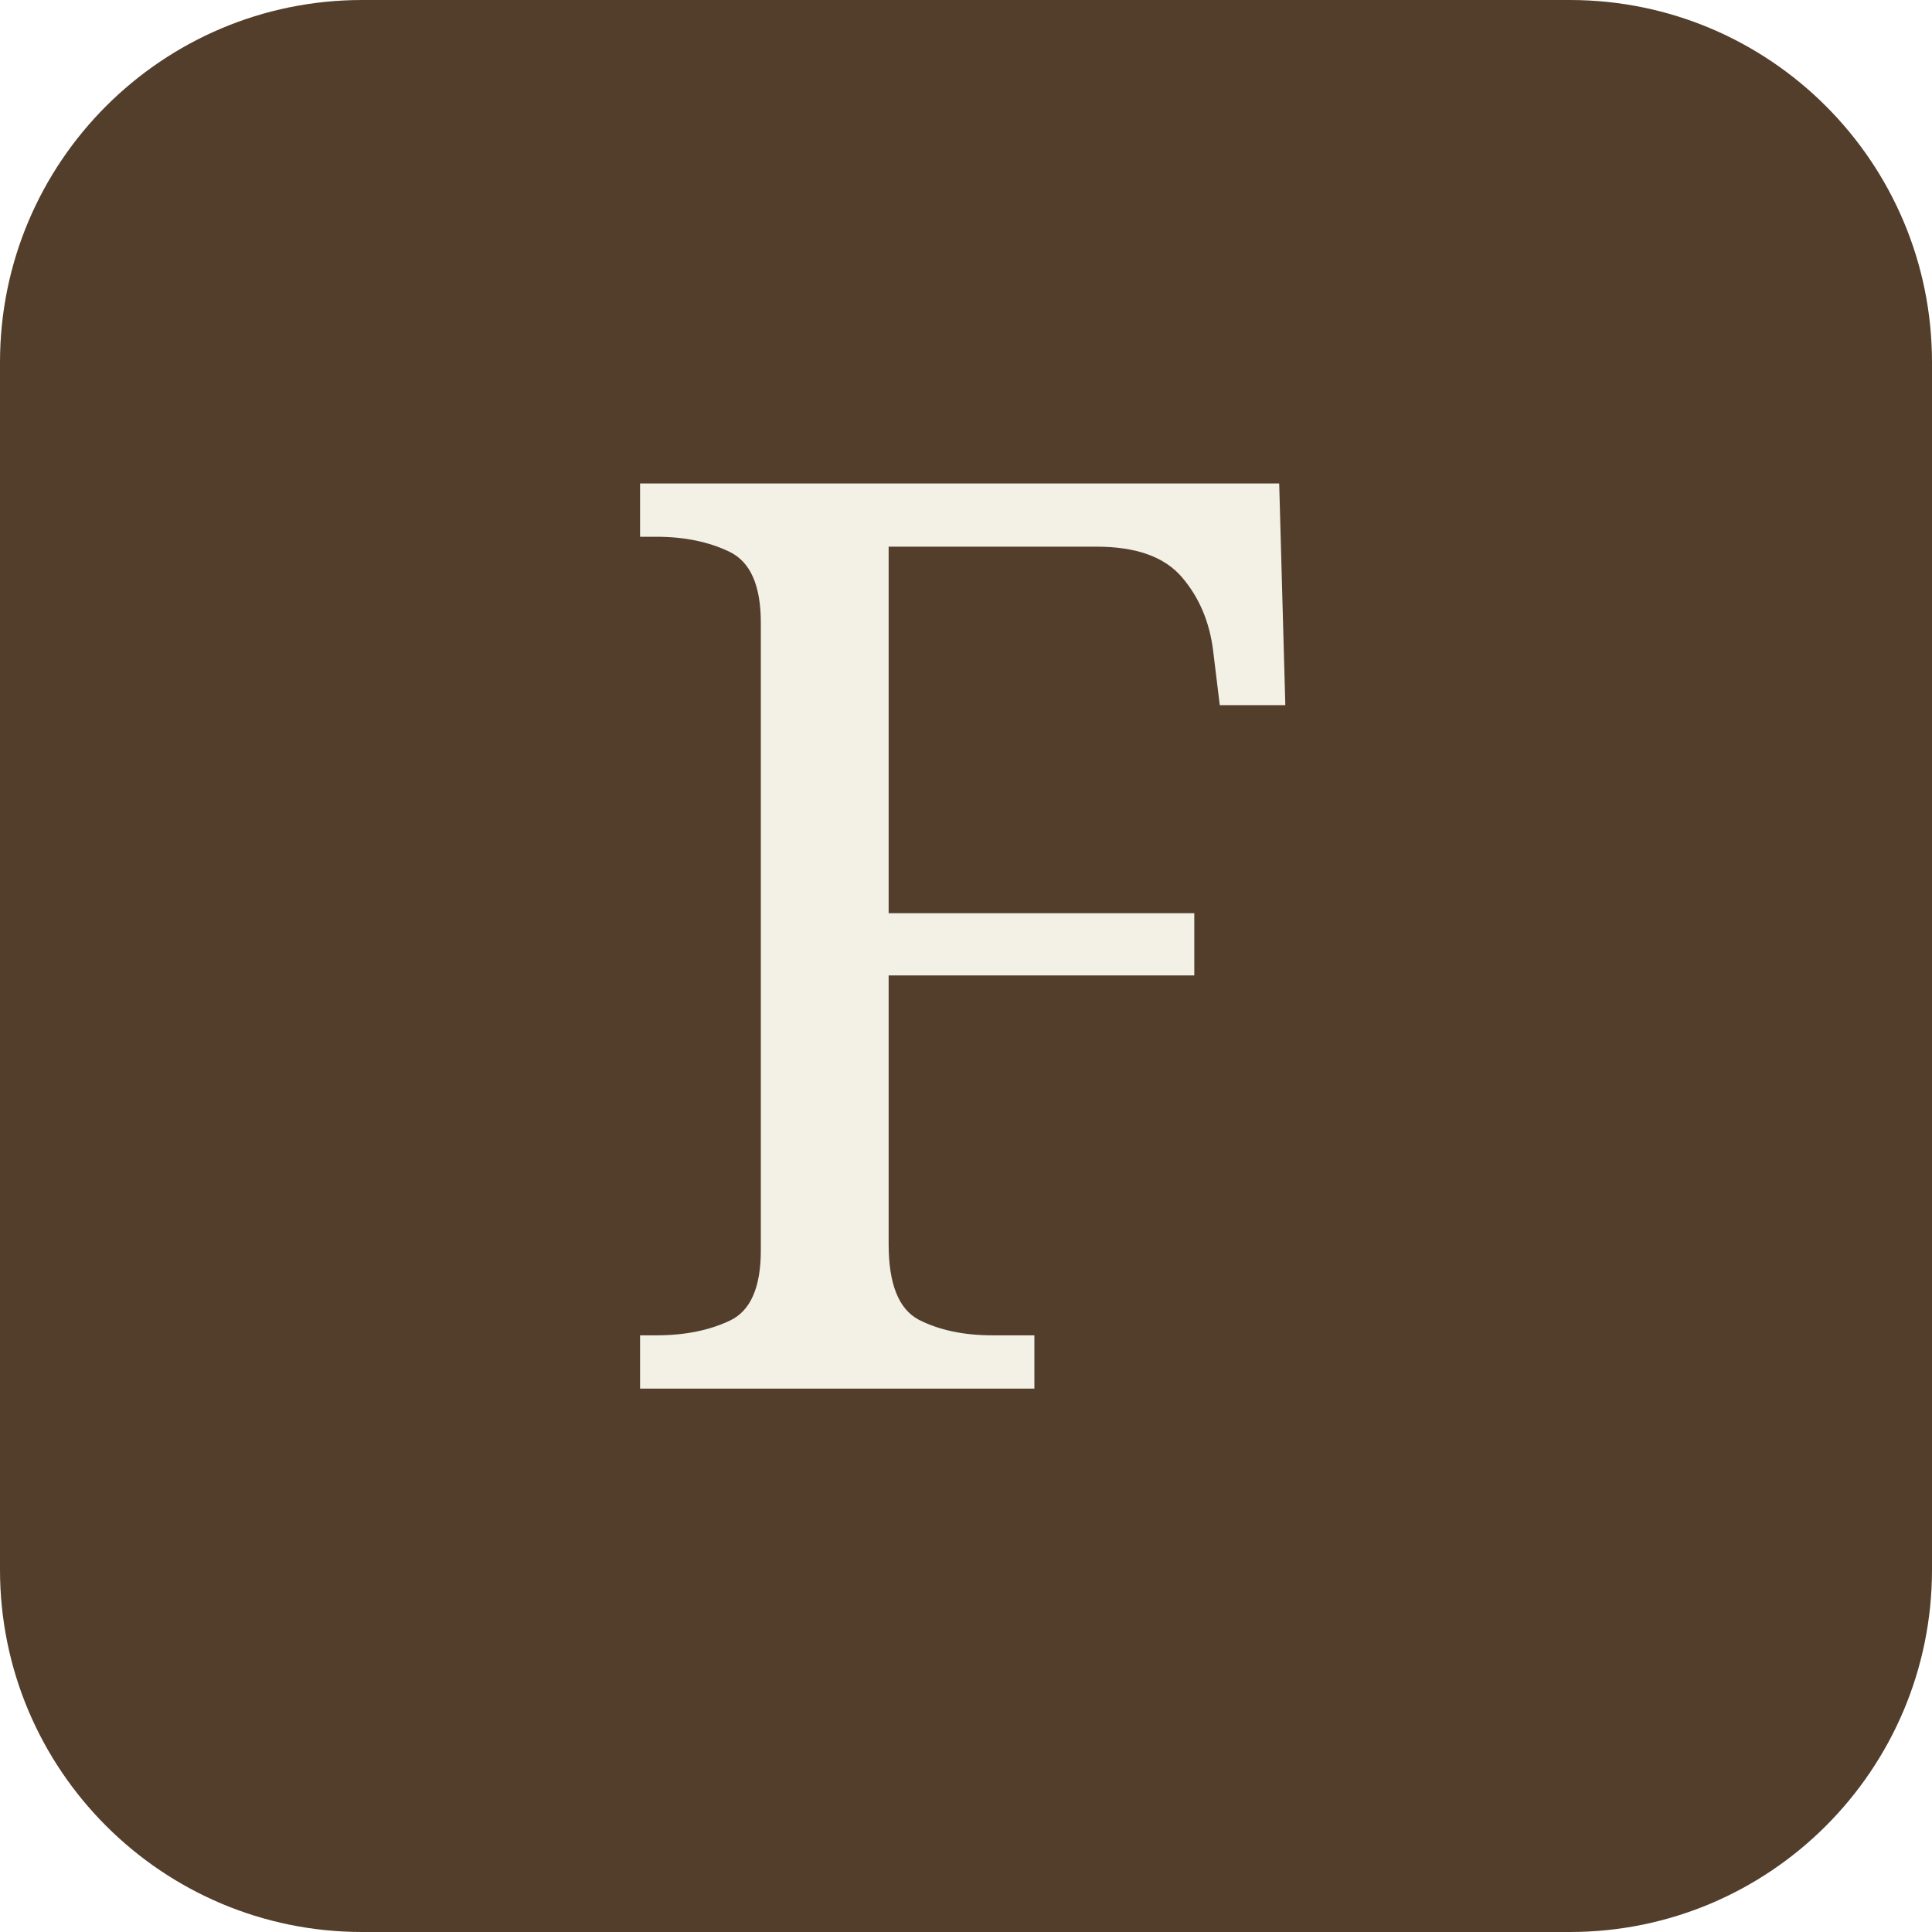
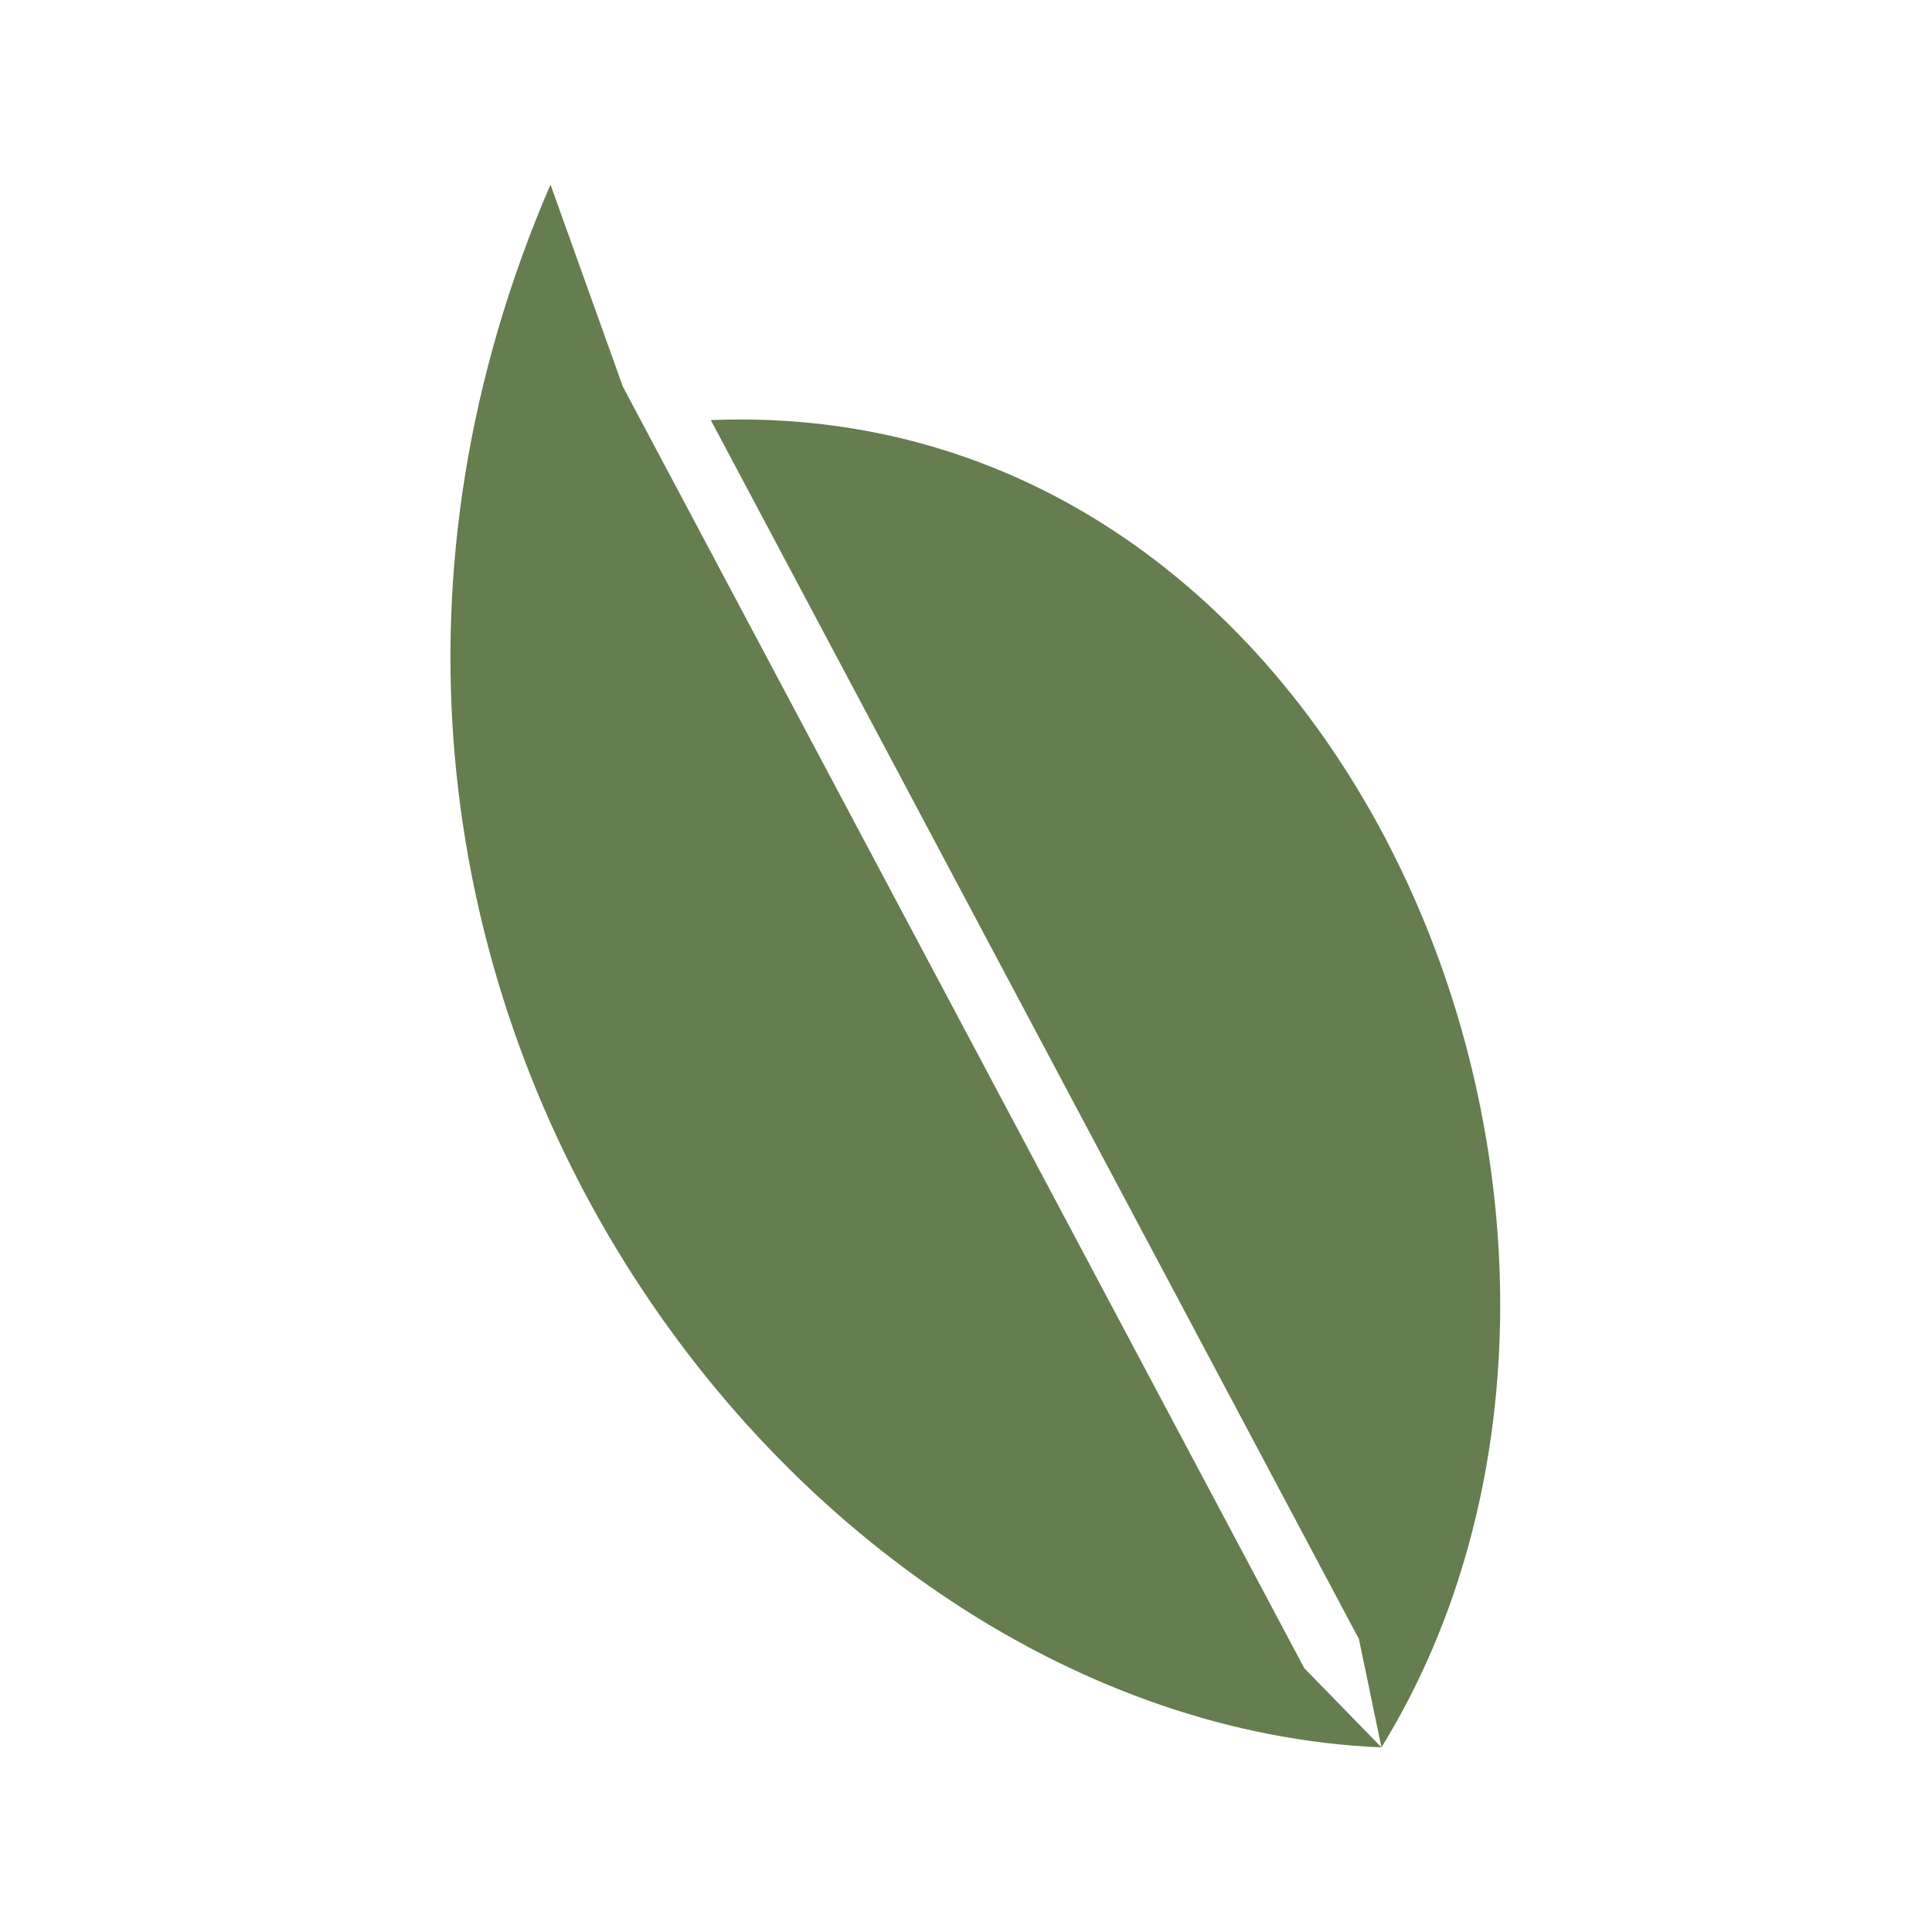
- <svg xmlns="http://www.w3.org/2000/svg" viewBox="0 0 64 64">
-   <rect width="64" height="64" rx="12" fill="#533E2B" />
-   <text x="32" y="46" text-anchor="middle" font-family="Georgia,serif" font-size="42" fill="#F3F0E6">F</text>
+ <svg xmlns="http://www.w3.org/2000/svg" viewBox="-1702.6 -1519.7 1560 1560">
+   <g transform="rotate(-28 -922.6221 -739.7212)" fill="#657D4F">
+     <path d="M-922.622 -1454.31 C-1458.564 -1025.557 -1337.084 -268.092 -922.622 -25.132 L-947.633 -110.883 L-947.633 -1282.809Z" />
+     <path d="M-897.611 -1225.642 C-422.41 -996.973 -508.16 -268.092 -922.622 -25.132 L-897.611 -110.883Z" />
+   </g>
</svg>
